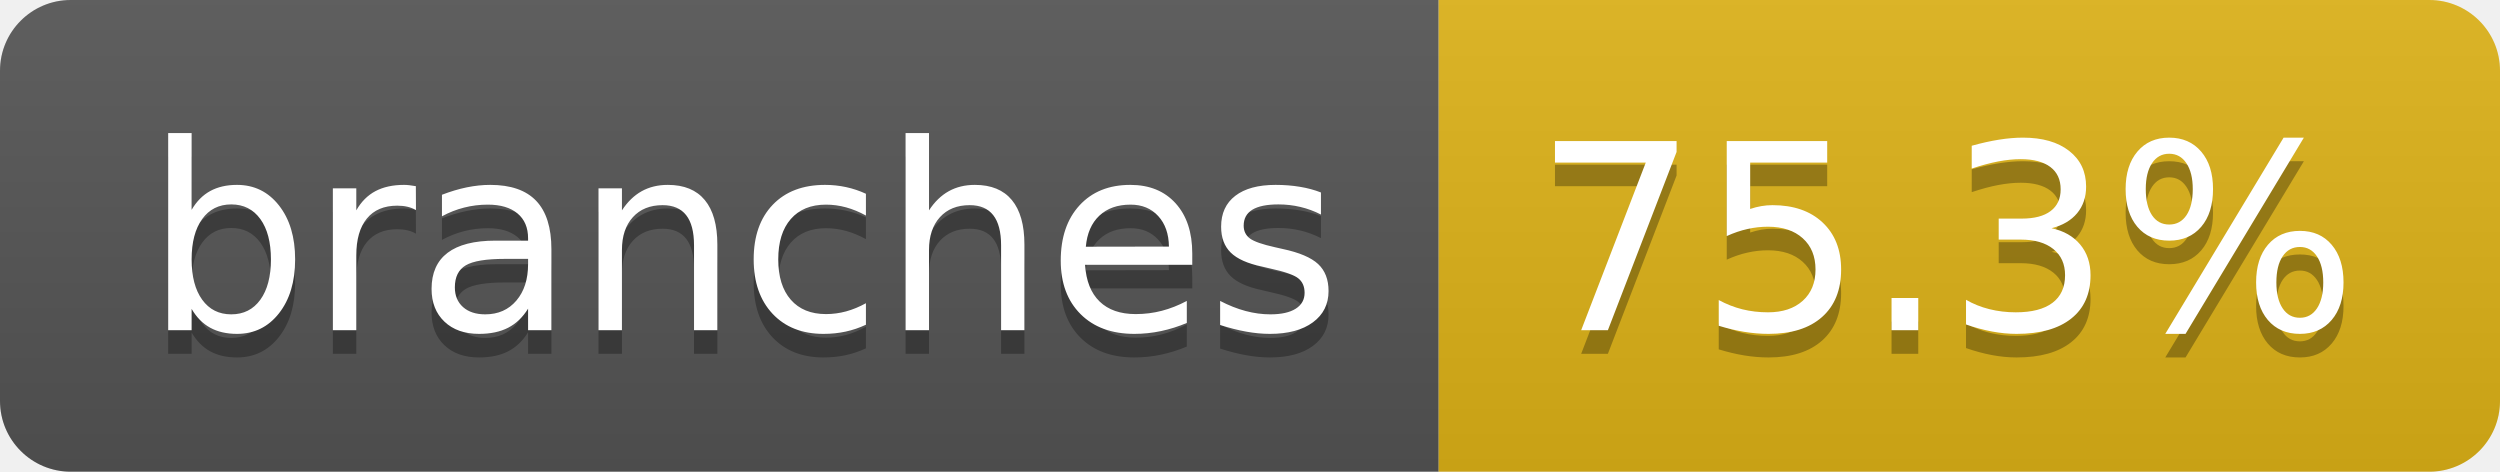
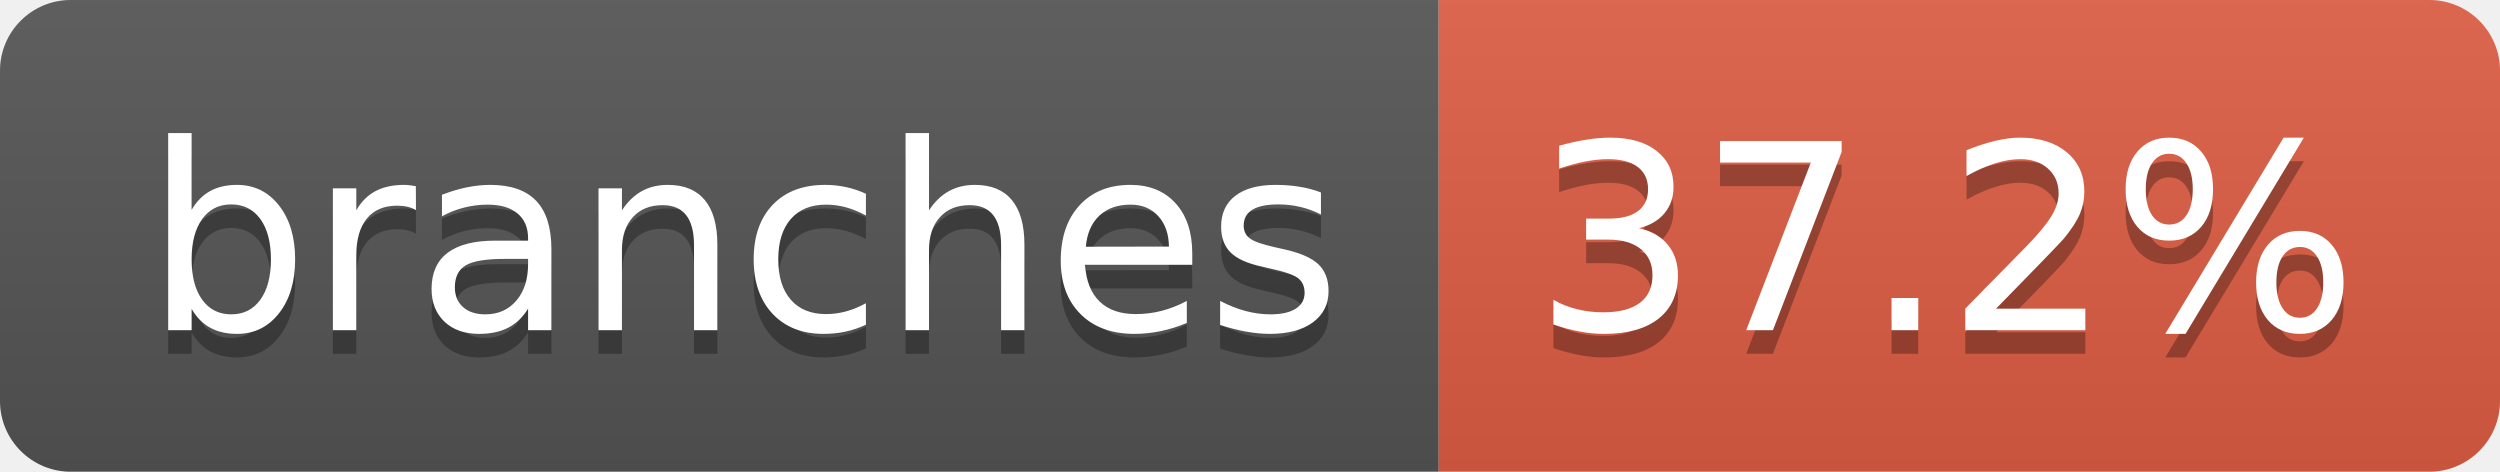
- <svg xmlns="http://www.w3.org/2000/svg" width="106" height="20" role="img" aria-label="branches: 75.3%">
+ <svg xmlns="http://www.w3.org/2000/svg" width="106" height="20" role="img" aria-label="branches: 37.2%">
  <linearGradient id="s" x2="0" y2="100%">
    <stop offset="0" stop-color="#bbb" stop-opacity=".1" />
    <stop offset="1" stop-opacity=".1" />
  </linearGradient>
  <clipPath id="r">
    <rect width="106" height="20" rx="3" fill="#fff" />
  </clipPath>
  <g clip-path="url(#r)">
    <rect width="61" height="20" fill="#555" />
-     <rect x="61" width="45" height="20" fill="#dfb317" />
+     <rect x="61" width="45" height="20" fill="#e05d44" />
    <rect width="106" height="20" fill="url(#s)" />
  </g>
  <g fill="#fff" text-anchor="middle" font-family="Verdana,Geneva,DejaVu Sans,sans-serif" text-rendering="geometricPrecision" font-size="110">
    <text aria-hidden="true" x="315" y="150" fill="#010101" fill-opacity=".3" transform="scale(.1)" textLength="507">branches</text>
    <text x="315" y="140" transform="scale(.1)" fill="#fff" textLength="507">branches</text>
-     <text aria-hidden="true" x="825" y="150" fill="#010101" fill-opacity=".3" transform="scale(.1)" textLength="350">75.3%</text>
-     <text x="825" y="140" transform="scale(.1)" fill="#fff" textLength="350">75.3%</text>
+     <text aria-hidden="true" x="825" y="150" fill="#010101" fill-opacity=".3" transform="scale(.1)" textLength="350">37.2%</text>
+     <text x="825" y="140" transform="scale(.1)" fill="#fff" textLength="350">37.2%</text>
  </g>
</svg>
